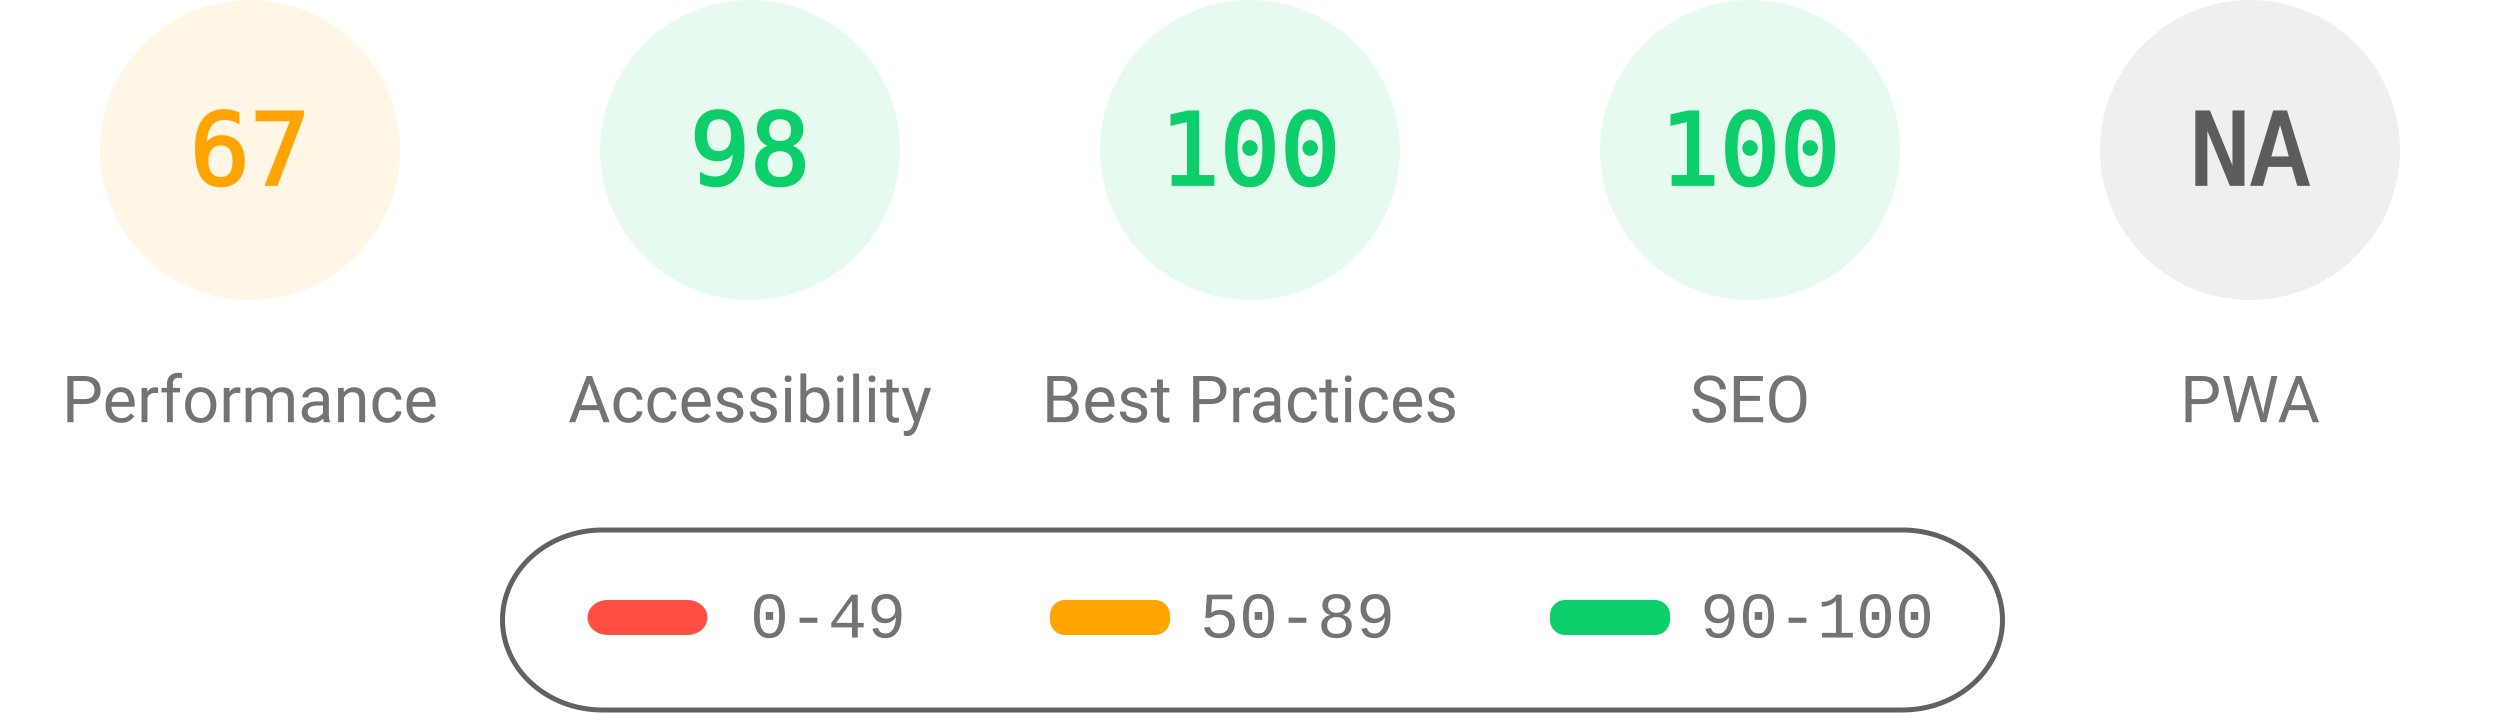
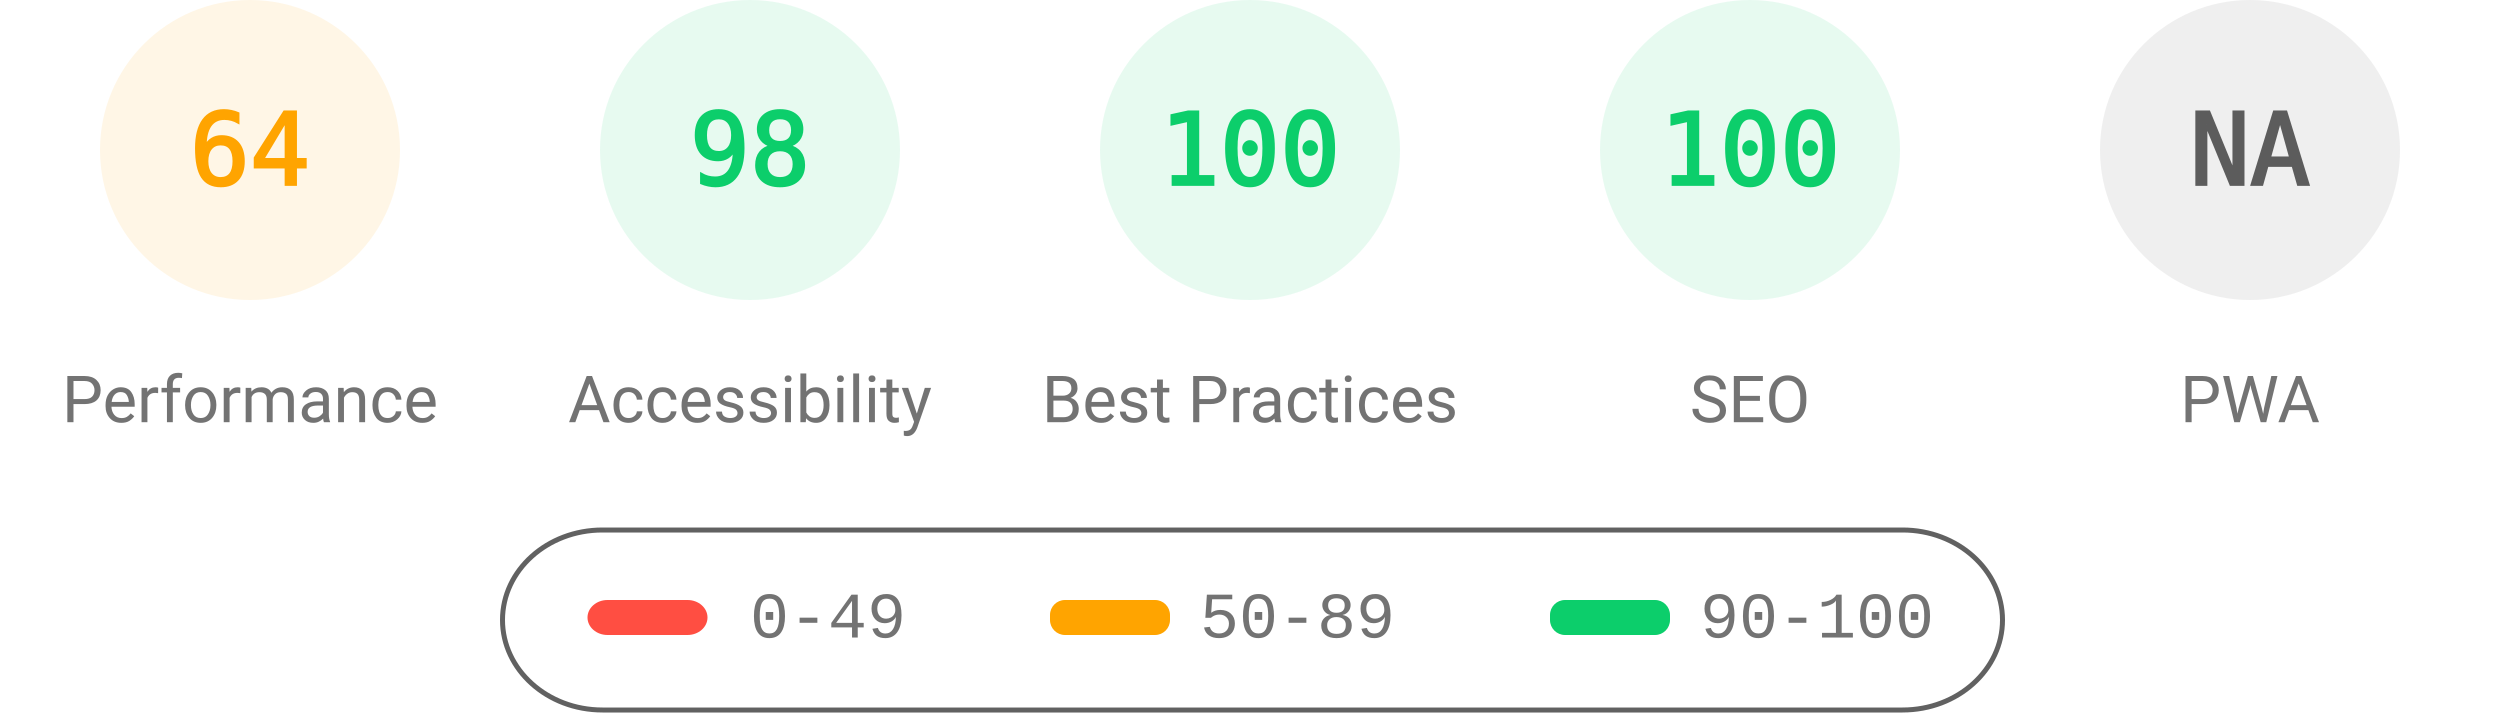
<svg xmlns="http://www.w3.org/2000/svg" fill="none" width="1000" height="285">
  <style>.gauge-base{opacity:.1}.gauge-arc{fill:none;animation-delay:250ms;stroke-linecap:round;transform:rotate(-90deg);transform-origin:100px 60px;animation:load-gauge 1s ease forwards}.guage-text{font-size:40px;font-family:monospace;text-align:center}.guage-red{color:#ff4e42;fill:#ff4e42;stroke:#ff4e42}.guage-orange{color:#ffa400;fill:#ffa400;stroke:#ffa400}.guage-green{color:#0cce6b;fill:#0cce6b;stroke:#0cce6b}.guage-undefined{color:#5c5c5c;fill:#5c5c5c;stroke:#5c5c5c}.guage-title{color:#737373;fill:#737373;stroke:none;font-size:26px;line-height:26px;font-family:Roboto,Halvetica,Arial,sans-serif}@keyframes load-gauge{from{stroke-dasharray:0 352.858}}</style>
  <svg class="guage-div guage-perf guage-orange" viewBox="0 0 200 200" width="200" height="200">
    <circle class="gauge-base" r="56" cx="100" cy="60" stroke-width="8" />
-     <circle class="gauge-arc guage-arc-1" r="56" cx="100" cy="60" stroke-width="8" style="stroke-dasharray:235.745,351.858" />
-     <text class="guage-text" x="100" y="60" alignment-baseline="central" dominant-baseline="central" text-anchor="middle">67</text>
+     <circle class="gauge-arc guage-arc-1" r="56" cx="100" cy="60" stroke-width="8" style="stroke-dasharray:225.189,351.858" />
+     <text class="guage-text" x="100" y="60" alignment-baseline="central" dominant-baseline="central" text-anchor="middle">64</text>
    <text class="guage-title" x="100" y="160" alignment-baseline="central" dominant-baseline="central" text-anchor="middle">Performance</text>
  </svg>
  <svg class="guage-div guage-acc guage-green" viewBox="0 0 200 200" width="200" height="200" x="200">
    <circle class="gauge-base" r="56" cx="100" cy="60" stroke-width="8" />
    <circle class="gauge-arc guage-arc-2" r="56" cx="100" cy="60" stroke-width="8" style="stroke-dasharray:344.821,351.858" />
    <text class="guage-text" x="100" y="60" alignment-baseline="central" dominant-baseline="central" text-anchor="middle">98</text>
    <text class="guage-title" x="100" y="160" alignment-baseline="central" dominant-baseline="central" text-anchor="middle">Accessibility</text>
  </svg>
  <svg class="guage-div guage-best guage-green" viewBox="0 0 200 200" width="200" height="200" x="400">
    <circle class="gauge-base" r="56" cx="100" cy="60" stroke-width="8" />
    <circle class="gauge-arc guage-arc-3" r="56" cx="100" cy="60" stroke-width="8" style="stroke-dasharray:351.858,351.858" />
    <text class="guage-text" x="100" y="60" alignment-baseline="central" dominant-baseline="central" text-anchor="middle">100</text>
    <text class="guage-title" x="100" y="160" alignment-baseline="central" dominant-baseline="central" text-anchor="middle">Best Practices</text>
  </svg>
  <svg class="guage-div guage-seo guage-green" viewBox="0 0 200 200" width="200" height="200" x="600">
    <circle class="gauge-base" r="56" cx="100" cy="60" stroke-width="8" />
    <circle class="gauge-arc guage-arc-4" r="56" cx="100" cy="60" stroke-width="8" style="stroke-dasharray:351.858,351.858" />
    <text class="guage-text" x="100" y="60" alignment-baseline="central" dominant-baseline="central" text-anchor="middle">100</text>
    <text class="guage-title" x="100" y="160" alignment-baseline="central" dominant-baseline="central" text-anchor="middle">SEO</text>
  </svg>
  <svg class="guage-div guage-pwa guage-undefined" viewBox="0 0 200 200" width="200" height="200" x="800">
    <circle class="gauge-base" r="56" cx="100" cy="60" stroke-width="8" />
    <circle class="gauge-arc guage-arc-4" r="56" cx="100" cy="60" stroke-width="8" style="stroke-dasharray:351.858,351.858" />
    <text class="guage-text" x="100" y="60" alignment-baseline="central" dominant-baseline="central" text-anchor="middle">NA</text>
    <text class="guage-title" x="100" y="160" alignment-baseline="central" dominant-baseline="central" text-anchor="middle">PWA</text>
  </svg>
  <svg width="604" height="76" x="200" y="210">
    <path fill="none" id="canvas_background" d="M-1-1h604v80H-1z" />
    <rect fill-opacity="0" stroke="#616161" stroke-width="2" rx="40" id="svg_2" height="72" width="600" y="2" x="1" fill="#000" />
    <rect stroke="#000" rx="8" id="svg_3" height="14" width="48" y="30" x="35" stroke-opacity="null" stroke-width="0" fill="#ff4e42" />
    <rect stroke="#000" rx="6" id="svg_4" height="14" width="48" y="30" x="220" stroke-opacity="null" stroke-width="0" fill="#ffa400" />
    <rect stroke="#000" rx="6" id="svg_5" height="14" width="48" y="30" x="420" stroke-opacity="null" stroke-width="0" fill="#0cce6b" />
    <text xml:space="preserve" text-anchor="start" font-family="'Courier New', Courier, monospace" font-size="26" id="svg_6" y="45" x="100" stroke-opacity="null" stroke-width="0" stroke="#000" fill="#737373">0-49</text>
    <text xml:space="preserve" text-anchor="start" font-family="'Courier New', Courier, monospace" font-size="26" id="svg_7" y="45" x="280" stroke-opacity="null" stroke-width="0" stroke="#000" fill="#737373">50-89</text>
    <text xml:space="preserve" text-anchor="start" font-family="'Courier New', Courier, monospace" font-size="26" id="svg_8" y="45" x="480" stroke-opacity="null" stroke-width="0" stroke="#000" fill="#737373">90-100</text>
  </svg>
</svg>
